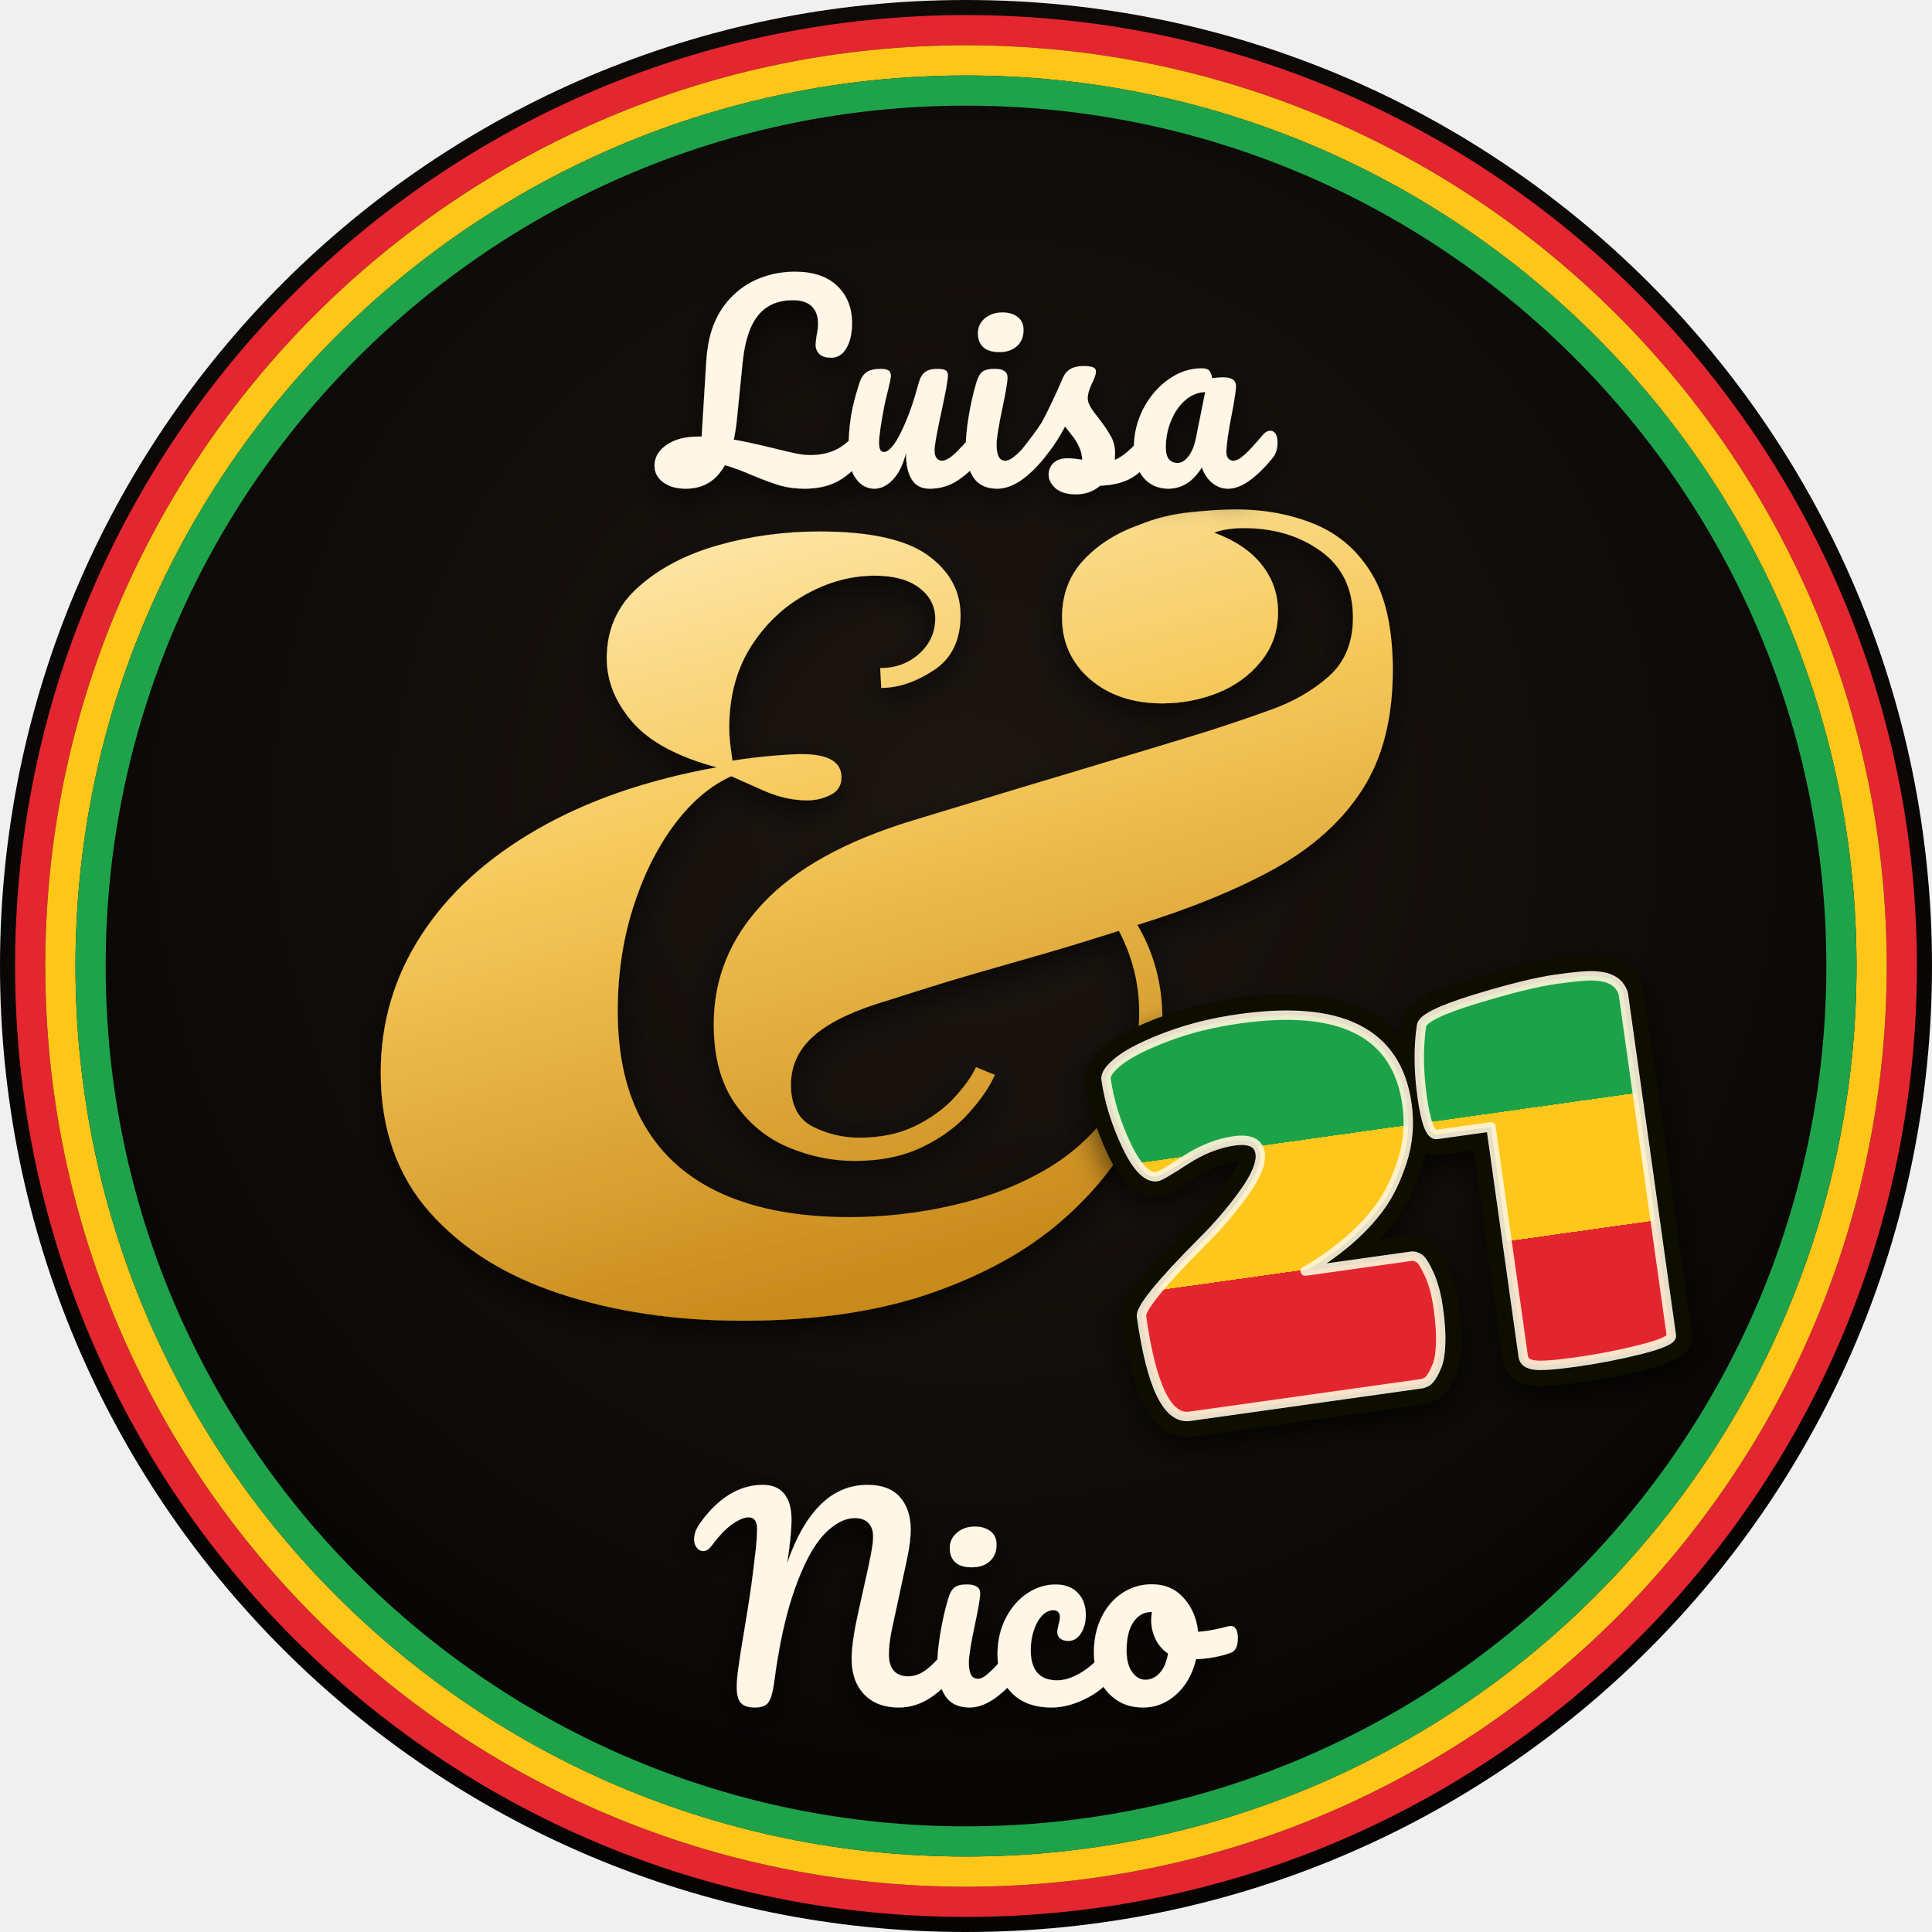
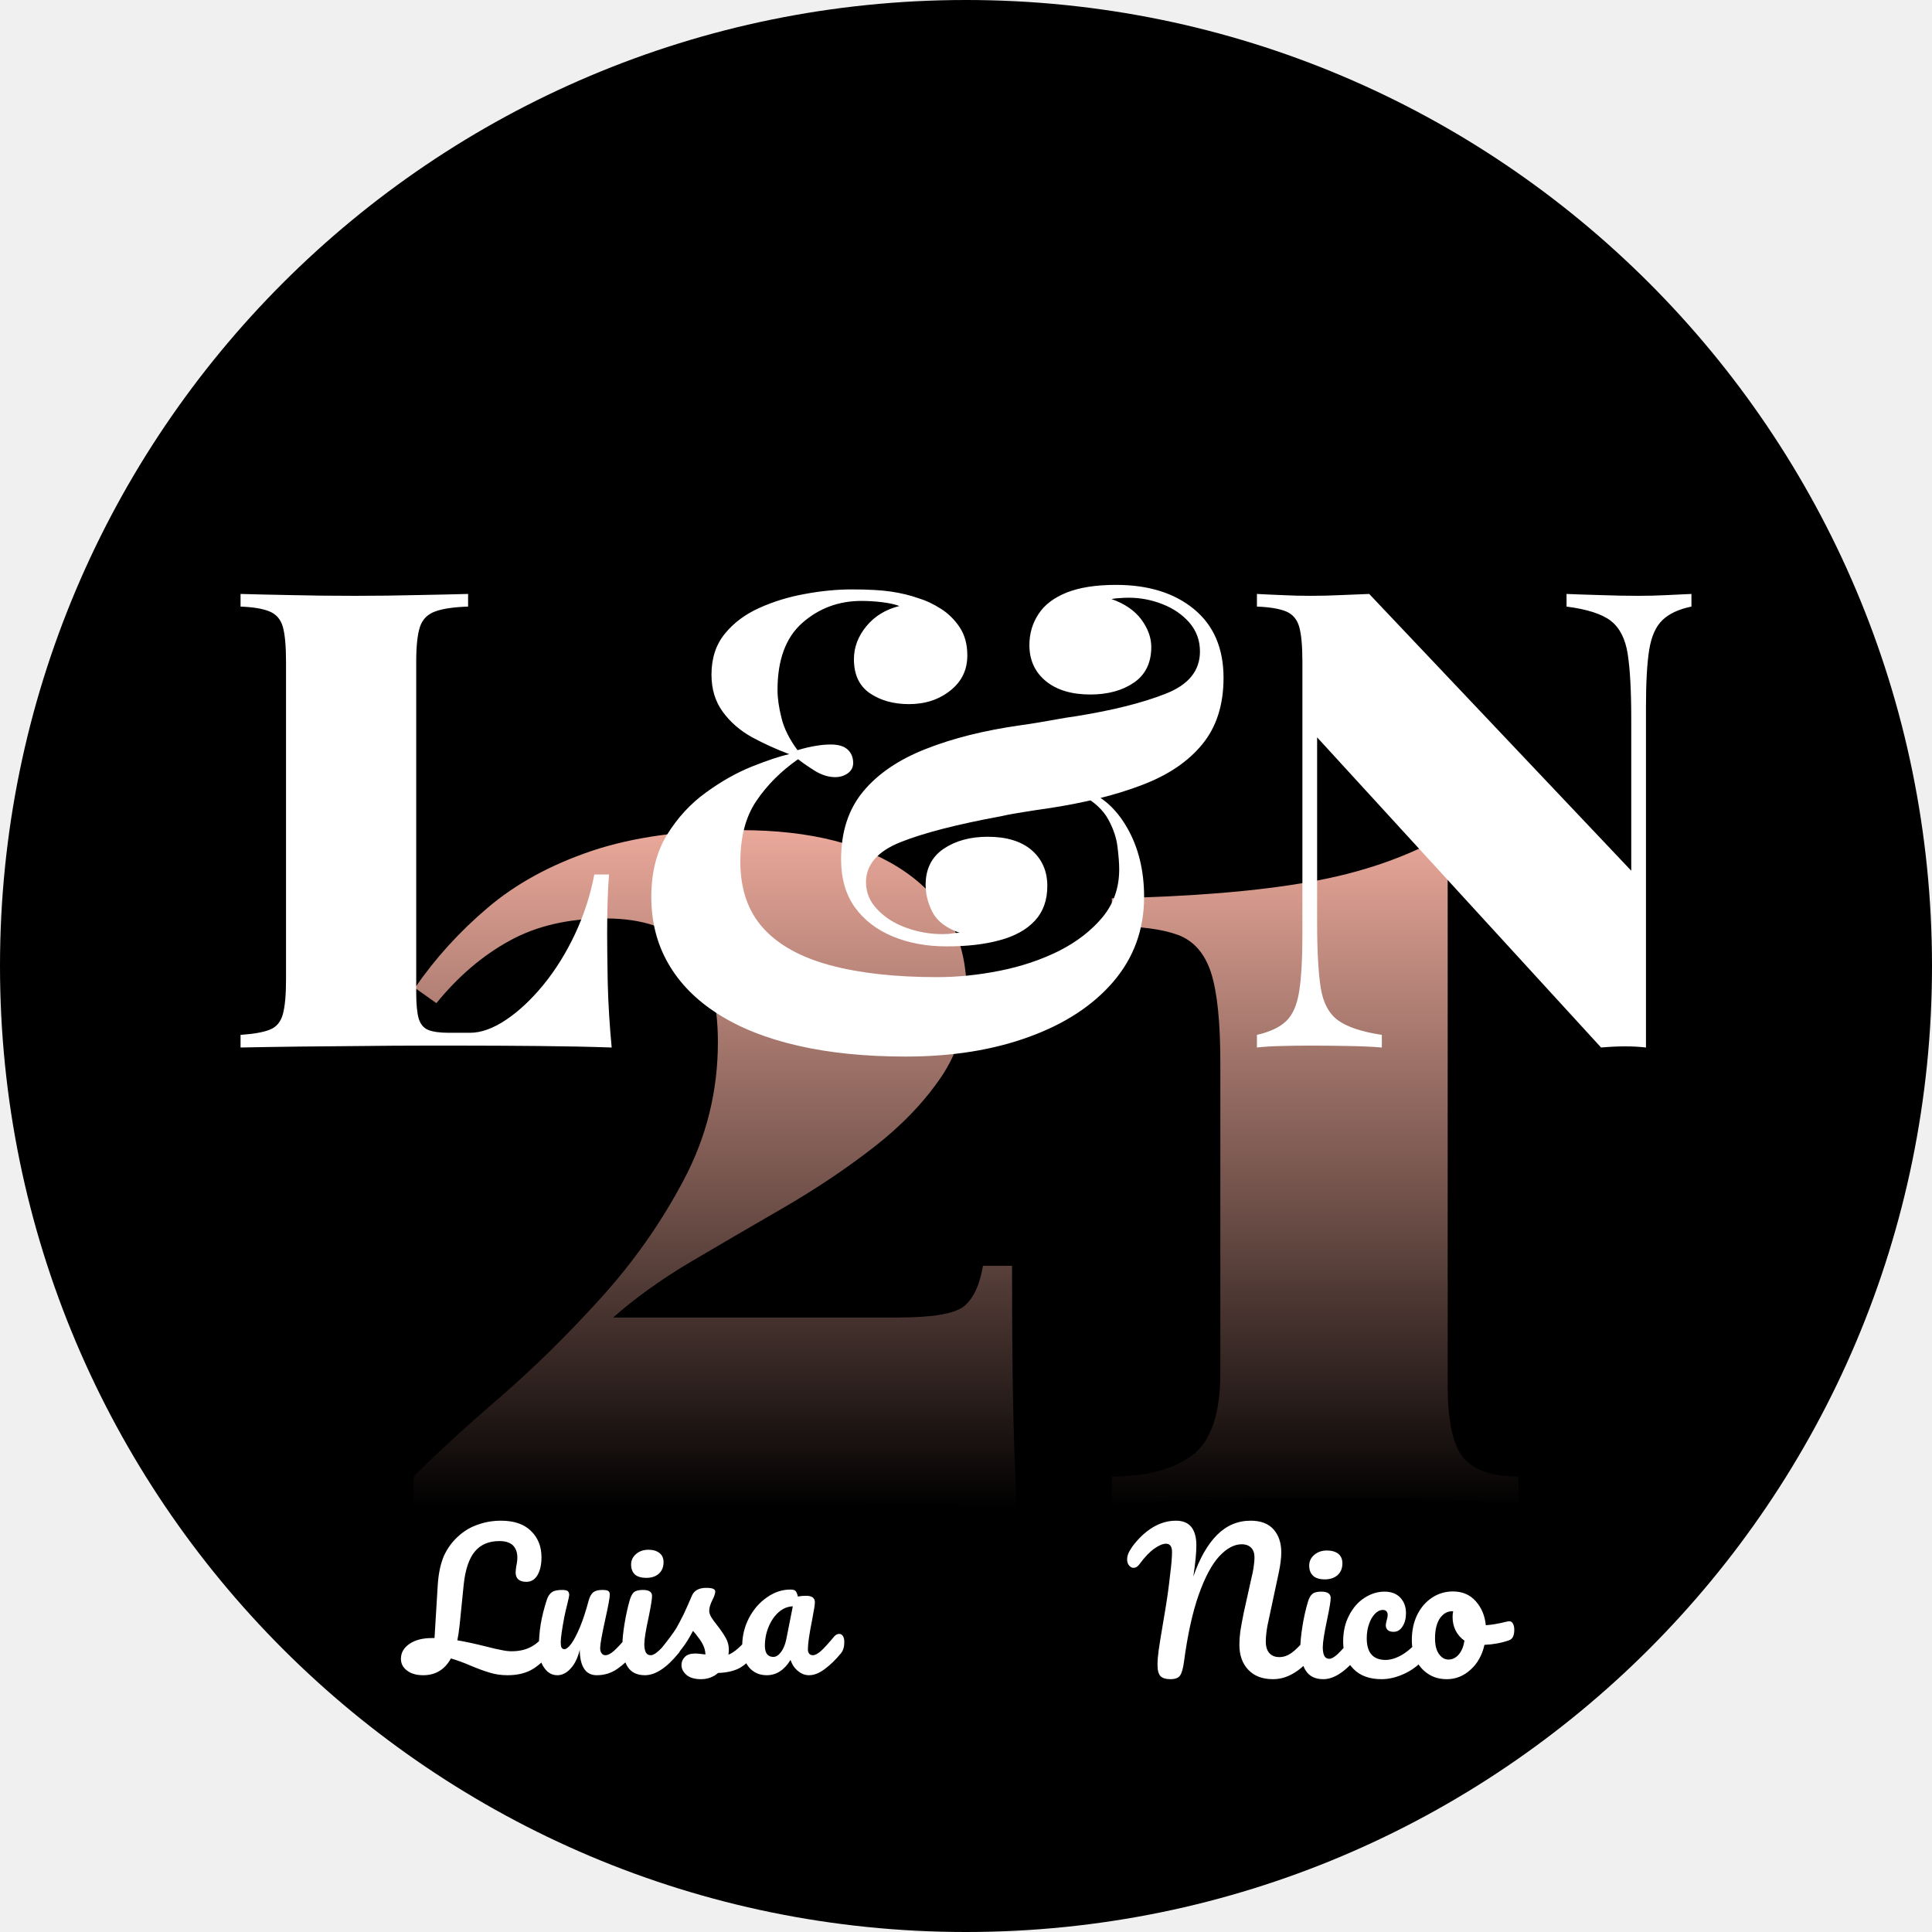
<svg xmlns="http://www.w3.org/2000/svg" viewBox="0 0 1024 1024" width="1024" height="1024">
  <defs>
-     <radialGradient id="bg" cx="50%" cy="42%" r="62%">
-       <stop offset="0" stop-color="#1d1712" />
-       <stop offset=".7" stop-color="#0c0907" />
-       <stop offset="1" stop-color="#030202" />
-     </radialGradient>
-     <linearGradient id="gold" x1="0" y1="0" x2="0.35" y2="1">
-       <stop offset="0" stop-color="#fff1c4" />
-       <stop offset=".45" stop-color="#f6c95b" />
-       <stop offset="1" stop-color="#c98a1c" />
+     <linearGradient id="fade" x1="0" y1="440" x2="0" y2="800" gradientUnits="userSpaceOnUse">
+       <stop offset="0" stop-color="#f6b1a2" stop-opacity=".95" />
+       <stop offset=".55" stop-color="#f6b1a2" stop-opacity=".45" />
+       <stop offset="1" stop-color="#f6b1a2" stop-opacity="0" />
    </linearGradient>
-     <linearGradient id="rasta" x1="0" y1="530.0" x2="0" y2="735.0" gradientUnits="userSpaceOnUse">
-       <stop offset="0" stop-color="#1fa34a" />
-       <stop offset=".333" stop-color="#1fa34a" />
-       <stop offset=".333" stop-color="#ffc61a" />
-       <stop offset=".666" stop-color="#ffc61a" />
-       <stop offset=".666" stop-color="#e3262f" />
-       <stop offset="1" stop-color="#e3262f" />
-     </linearGradient>
-     <filter id="sh" x="-20%" y="-20%" width="140%" height="140%">
-       <feDropShadow dx="0" dy="6" stdDeviation="8" flood-color="#000" flood-opacity=".65" />
-     </filter>
  </defs>
-   <circle cx="512" cy="512" r="512" fill="url(#bg)" />
-   <circle cx="512" cy="512" r="496" fill="none" stroke="#e3262f" stroke-width="16" />
-   <circle cx="512" cy="512" r="480" fill="none" stroke="#ffc61a" stroke-width="16" />
-   <circle cx="512" cy="512" r="464" fill="none" stroke="#1fa34a" stroke-width="16" />
-   <path d="M527.3 569.7Q523.2 579.1 513.5 589.9Q503.9 600.7 488.7 608Q473.5 615.3 453.1 615.3Q434.9 615.3 417.7 608Q400.5 600.7 389.4 584.6Q378.3 568.5 378.3 542.8Q378.3 506.6 404.3 478.9Q430.3 451.1 484 434.8Q503.3 428.9 522.6 423.1Q541.9 417.2 561.4 411.4Q581 405.5 600.3 399.7Q619.6 393.9 638.8 388Q655.2 382.8 673.3 376.3Q691.4 369.9 704.3 358.5Q717.1 347.1 717.1 327.3Q717.1 304.5 700.2 292.2Q683.2 279.9 659.3 279.9Q649.9 279.9 643.5 282.3Q660.5 288.7 668.9 299.5Q677.4 310.3 677.4 324.3Q677.4 339.5 668.3 350.6Q659.3 361.7 645.3 367.3Q631.2 372.8 616.1 372.8Q592.7 372.8 577.8 360Q562.9 347.1 562.9 327.3Q562.9 309.1 574.3 296.9Q585.7 284.6 603.8 278.2Q616.6 272.9 631 271.5Q645.3 270 654.6 270Q678 270 697 277.9Q716 285.8 727.1 304.2Q738.2 322.6 738.2 355.3Q738.2 393.3 722.1 418.4Q706 443.5 675.4 460.5Q644.7 477.4 600.9 490.8Q584.5 496.1 568.2 501.1Q551.8 506 535.1 510.7Q518.5 515.4 502.1 520.3Q485.8 525.3 469.4 530.6Q451.9 535.8 440.8 542.3Q429.7 548.7 424.4 556.9Q419.2 565 419.2 575Q419.2 591.3 430.9 597.2Q442.5 603 455.4 603Q472.3 603 484.9 596.9Q497.5 590.7 505.6 582Q513.8 573.2 517.3 565.6ZM466.5 354.1Q478.8 354.1 487.2 346.5Q495.7 338.9 495.7 327.8Q495.7 317.9 487.2 311.5Q478.8 305.1 463.6 305.1Q444.9 305.1 427.1 315Q409.2 324.9 397.8 343Q386.5 361.1 386.5 385.7Q386.5 389.8 387 394.2Q387.6 398.5 388.2 403.2Q398.7 401.5 409.2 400.6Q419.8 399.7 425 399.7Q446 399.7 446 412Q446 418.4 440.2 421.3Q434.4 424.2 427.9 424.2Q416.8 424.2 405.4 419.3Q394 414.3 387.6 411.4Q370.7 419 356.9 437.7Q343.2 456.4 335.3 481.8Q327.4 507.2 327.4 535.8Q327.4 572.1 341.5 596.3Q355.5 620.5 382.9 632.8Q410.4 645.1 450.1 645.1Q477.6 645.1 504.8 638.9Q531.9 632.8 554.1 620Q576.3 607.1 590.1 586.4Q603.8 565.6 603.8 536.4Q603.8 514.2 593.3 493.8Q582.8 473.3 554.1 461.6L560.6 455.2Q587.4 465.7 601.7 488.5Q616.1 511.3 616.1 540.5Q616.1 567.4 602.9 595.4Q589.8 623.5 562.6 647.1Q535.4 670.8 493.4 685.4Q451.3 700 393.5 700Q340.3 700 296.8 685.7Q253.2 671.4 227.5 642.2Q201.8 612.9 201.8 568.5Q201.8 528.8 223.2 495.8Q244.5 462.8 284.5 439.7Q324.5 416.6 380 406.7Q349.1 398.5 335.3 382.8Q321.6 367 321.6 348.9Q321.6 326.1 338.3 311.2Q354.9 296.3 380.6 289Q406.3 281.7 434.4 281.7Q474.1 281.7 491.6 294.2Q509.1 306.8 509.1 326.1Q509.1 346 494.8 355.3Q480.5 364.6 467.1 364.6Z" fill="url(#gold)" filter="url(#sh)" />
-   <g transform="rotate(-8 735 632.5)" filter="url(#sh)">
-     <path d="M615.7 606.8Q607.8 606.8 601.9 588Q596.1 569.2 596.1 551.9Q596.1 547.9 604.9 542.9Q613.7 538 631.6 534Q649.6 530 670.6 530Q752.2 530 752.2 587.1Q752.2 603.1 745.4 617Q738.6 630.9 730.3 639.3Q722.1 647.7 711 654.8Q698.2 662.8 686.5 667.3H743.4Q745.1 667.3 747.1 668.9Q749.1 670.5 751.3 678Q753.6 685.5 753.6 696.8Q753.6 708 752.2 715.5Q750.8 723.1 748.8 726.5Q744.5 734.1 741.1 734.7L739.7 735H615.2Q597.2 735 597.2 679Q597.2 672.7 634.2 644.6Q648.1 634.3 659.8 622.1Q671.5 609.9 671.5 602.2Q671.5 593.7 658.7 593.7Q645.9 593.7 631.8 600.2Q617.7 606.8 615.7 606.8ZM794.6 728.2V605.3H765.6Q760.7 605.3 760.7 584.6Q760.7 563.8 765.6 547.1Q767 541.7 795.7 537.1Q824.4 532.6 839.8 532.6Q855.1 532.6 860.2 533.7Q865.4 534.8 867.9 536.4Q870.5 538 871.9 540Q873.9 543.1 873.9 545.9V728.2Q873.9 731.3 856.5 733.2Q839.2 735 821.9 735Q804.5 735 799.5 733.4Q794.6 731.9 794.6 728.2Z" fill="none" stroke="#0b0806" stroke-width="22" stroke-linejoin="round" />
-     <path d="M615.7 606.8Q607.8 606.8 601.9 588Q596.1 569.2 596.1 551.9Q596.1 547.9 604.9 542.9Q613.7 538 631.6 534Q649.6 530 670.6 530Q752.2 530 752.2 587.1Q752.2 603.1 745.4 617Q738.6 630.9 730.3 639.3Q722.1 647.7 711 654.8Q698.2 662.8 686.5 667.3H743.4Q745.1 667.3 747.1 668.9Q749.1 670.5 751.3 678Q753.6 685.5 753.6 696.8Q753.6 708 752.2 715.5Q750.8 723.1 748.8 726.5Q744.5 734.1 741.1 734.7L739.7 735H615.2Q597.2 735 597.2 679Q597.2 672.7 634.2 644.6Q648.1 634.3 659.8 622.1Q671.5 609.9 671.5 602.2Q671.5 593.7 658.7 593.7Q645.9 593.7 631.8 600.2Q617.7 606.8 615.7 606.8ZM794.6 728.2V605.3H765.6Q760.7 605.3 760.7 584.6Q760.7 563.8 765.6 547.1Q767 541.7 795.7 537.1Q824.4 532.6 839.8 532.6Q855.1 532.6 860.2 533.7Q865.4 534.8 867.9 536.4Q870.5 538 871.9 540Q873.9 543.1 873.9 545.9V728.2Q873.9 731.3 856.5 733.2Q839.2 735 821.9 735Q804.5 735 799.5 733.4Q794.6 731.9 794.6 728.2Z" fill="url(#rasta)" />
-     <path d="M615.7 606.8Q607.8 606.8 601.9 588Q596.1 569.2 596.1 551.9Q596.1 547.9 604.9 542.9Q613.7 538 631.6 534Q649.6 530 670.6 530Q752.2 530 752.2 587.1Q752.2 603.1 745.4 617Q738.6 630.9 730.3 639.3Q722.1 647.7 711 654.8Q698.2 662.8 686.5 667.3H743.4Q745.1 667.3 747.1 668.9Q749.1 670.5 751.3 678Q753.6 685.5 753.6 696.8Q753.6 708 752.2 715.5Q750.8 723.1 748.8 726.5Q744.5 734.1 741.1 734.7L739.7 735H615.2Q597.2 735 597.2 679Q597.2 672.7 634.2 644.6Q648.1 634.3 659.8 622.1Q671.5 609.9 671.5 602.2Q671.5 593.7 658.7 593.7Q645.9 593.7 631.8 600.2Q617.7 606.8 615.7 606.8ZM794.6 728.2V605.3H765.6Q760.7 605.3 760.7 584.6Q760.7 563.8 765.6 547.1Q767 541.7 795.7 537.1Q824.4 532.6 839.8 532.6Q855.1 532.6 860.2 533.7Q865.4 534.8 867.9 536.4Q870.5 538 871.9 540Q873.9 543.1 873.9 545.9V728.2Q873.9 731.3 856.5 733.2Q839.2 735 821.9 735Q804.5 735 799.5 733.4Q794.6 731.9 794.6 728.2Z" fill="none" stroke="#fff6dc" stroke-opacity=".9" stroke-width="5" stroke-linejoin="round" />
-   </g>
-   <path d="M460.6 234.4Q460.6 239.6 458.1 242.7Q450.5 251.8 443.4 255.4Q436.3 259 426.4 259Q419.4 259 413.4 257.3Q407.5 255.5 399 252Q391.3 248.6 384.2 246.5Q377.3 259 363.5 259Q356 259 351.5 255.6Q346.9 252.2 346.9 246.8Q346.9 240.2 353.3 235.8Q359.6 231.4 370.1 231.4H371.9L374.3 192.1Q375.1 178.7 379.2 169.9Q383.2 161.1 390.4 154.9Q396.6 149.5 404.5 146.8Q412.5 144 421.4 144Q435.9 144 443.8 151.6Q451.6 159.1 451.6 171.2Q451.6 179.5 448.6 184.5Q445.7 189.6 440.4 189.6Q436.6 189.6 434.5 187.8Q432.3 185.9 432.3 182.6Q432.3 181.4 432.8 178.1Q433.6 174.3 433.6 171.4Q433.6 165.7 430.3 162.4Q427 159.1 420.3 159.1Q408.4 159.1 402 166.9Q395.5 174.6 393.7 191.2L390.6 221.8Q390 228.3 388.9 233Q397.5 234.5 410.5 237.7Q418 239.6 422.1 240.4Q426.1 241.2 429.2 241.2Q437 241.2 442.6 238.6Q448.2 236 453.2 230.2Q454.8 228.3 456.8 228.3Q458.6 228.3 459.6 229.9Q460.6 231.5 460.6 234.4ZM449.7 239.5Q449.7 229.4 451 220.9Q452.4 212.5 455.5 203.1Q456.8 199 459.3 197.3Q461.7 195.5 467 195.5Q469.9 195.5 471.1 196.5Q472.2 197.4 472.2 199.3Q472.2 200.4 470.7 206.6Q469.4 211.6 468.6 215.6Q465.9 229.8 465.9 234.5Q465.9 237.3 466.6 238.5Q467.2 239.6 468.7 239.6Q470.7 239.6 473.8 235.6Q476.8 231.5 480.2 223.3Q483.7 215.1 486.9 203.1Q488 199 490.2 197.3Q492.4 195.5 496.9 195.5Q500 195.5 501.2 196.3Q502.4 197 502.4 199Q502.4 202.4 499.1 217.5Q495.3 234.8 495.3 238.8Q495.3 241.4 496.4 242.8Q497.4 244.2 499.2 244.2Q501.9 244.2 505.6 240.9Q509.3 237.6 515.5 230.2Q517.1 228.3 519.1 228.3Q520.9 228.3 521.9 229.9Q522.9 231.5 522.9 234.4Q522.9 239.7 520.4 242.7Q514.6 249.9 507.9 254.4Q501.2 259 492.7 259Q486.2 259 483.2 254Q480.2 249.1 480.2 240Q477.9 249.2 473.3 254.1Q468.7 259 463.5 259Q457.4 259 453.5 253.4Q449.7 247.8 449.7 239.5ZM518.3 176.6Q518.3 171.9 522 168.7Q525.8 165.6 531.3 165.6Q536.3 165.6 539.4 168Q542.5 170.4 542.5 174.9Q542.5 180.3 539 183.4Q535.5 186.6 529.7 186.6Q524 186.6 521.2 184Q518.3 181.4 518.3 176.6ZM511.9 236.4Q511.9 230.3 513.4 220.8Q515 211.3 517.4 203.1Q518.6 198.8 520.6 197.1Q522.7 195.5 527.1 195.5Q534 195.5 534 200.1Q534 203.5 531.4 215.7Q528.2 230.6 528.2 235.8Q528.2 239.9 529.3 242Q530.3 244.2 532.9 244.2Q535.3 244.2 539 240.8Q542.6 237.5 548.7 230.2Q550.3 228.3 552.3 228.3Q554.1 228.3 555.1 229.9Q556.1 231.5 556.1 234.4Q556.1 239.7 553.5 242.7Q540.2 259 528.6 259Q519.8 259 515.8 252.8Q511.9 246.6 511.9 236.4ZM555.8 251.5Q555.8 248 558.4 245.4Q561 242.9 565.9 242.9Q567.7 242.9 570.1 243.2Q572.4 243.5 573.6 243.7Q573.5 240.2 572.1 237.1Q570.7 233.9 568.5 231.1Q566.3 228.2 564.5 226Q560.3 233.9 556.2 239.2Q552.1 244.5 547.2 249.2Q544.8 251.6 542.1 251.6Q539.9 251.6 538.6 250.1Q537.2 248.5 537.2 246.2Q537.2 243.5 539.1 241.2L540.9 239.1Q548.3 229.9 552.1 224Q554.3 220.1 557.4 213.5Q560.5 207 563.5 200Q566.1 194 574.2 194Q577.9 194 579.4 194.7Q580.9 195.4 580.9 196.9Q580.9 197.7 580.4 199.4Q579.8 201.2 578.9 202.9Q576.5 207.8 576.5 211.2Q576.5 213.2 577.9 215.6Q579.3 218 582.3 221.7Q586.6 227.3 588.8 231.3Q591 235.3 591 240Q591 241.4 590.8 243.8Q597.4 241.2 606.3 230.2Q607.9 228.3 609.9 228.3Q611.7 228.3 612.7 229.9Q613.7 231.5 613.7 234.4Q613.7 239.5 611.1 242.7Q604.4 251.1 598.2 254.1Q592.1 257.1 583.1 257.4Q577.7 262 570.3 262Q563.2 262 559.5 258.8Q555.8 255.5 555.8 251.5ZM601 237.1Q601 226.3 606 216.6Q611 207 619.3 201.1Q627.6 195.2 636.9 195.2Q639.8 195.2 640.9 196.4Q641.9 197.5 642.5 200.5Q645.4 200 648.5 200Q655.1 200 655.1 204.7Q655.1 207.5 653.1 218.2Q650 233.7 650 239.7Q650 241.8 651 243Q652 244.2 653.6 244.2Q656.2 244.2 659.8 240.9Q663.4 237.6 669.6 230.2Q671.3 228.3 673.3 228.3Q675 228.3 676.1 229.9Q677.1 231.5 677.1 234.4Q677.1 239.7 674.5 242.7Q669 249.6 662.8 254.3Q656.6 259 650.8 259Q646.3 259 642.6 256Q638.9 253 637 247.7Q630 259 619.3 259Q611 259 606 253Q601 246.9 601 237.1ZM633.8 232.6 638.8 207.8Q633.1 207.9 628.3 212Q623.5 216.1 620.7 222.9Q617.9 229.6 617.9 237.2Q617.9 241.4 619.5 243.4Q621.2 245.4 624.2 245.4Q627.2 245.4 629.9 241.9Q632.6 238.4 633.8 232.6Z" fill="#fff6e6" filter="url(#sh)" />
-   <path d="M390.5 894.1Q390.5 889.8 391.4 883.7Q392.2 877.6 394.3 865.3Q394.6 863.6 396.5 851.8Q398.4 840 399.9 827Q401.3 815.9 401.3 810.4Q401.3 804.2 396.8 804.2Q393.3 804.2 388.1 807.8Q382.9 811.5 377 819.5Q375 822.1 372.7 822.1Q370.8 822.1 369.3 820.3Q367.9 818.4 367.9 816.1Q367.9 813.7 368.7 811.6Q369.5 809.4 371.7 806.4Q378.5 797.1 386.8 792Q395.1 787 404.2 787Q411.8 787 415.6 791.7Q419.5 796.4 419.5 805.4Q419.5 813.4 417.2 828.6Q424.2 808.2 434.8 797.6Q445.5 787 459.8 787Q471.2 787 476.9 793.4Q482.7 799.9 482.7 810.7Q482.7 816.7 480.9 825.5L472.4 865Q471.1 871.9 471.1 876.9Q471.1 882.7 473.8 885.6Q476.4 888.5 481.3 888.5Q485.9 888.5 490.2 885.5Q494.6 882.5 500.5 875.4Q502.2 873.5 504.3 873.5Q506.1 873.5 507.1 875.1Q508.1 876.8 508.1 879.7Q508.1 885.1 505.5 888.3Q498.3 897 491.2 901Q484.2 905 476.4 905Q464.7 905 458 898Q451.4 891 451.4 879.3Q451.4 874.7 452.2 869.3Q452.9 863.9 454.7 855.6L460.3 830.3Q460.5 829.1 461.2 825.9Q461.9 822.7 462.3 819.9Q462.8 817 462.8 814.3Q462.8 809.8 460.3 807.2Q457.8 804.6 453.2 804.6Q444.9 804.6 436.6 813.4Q428.3 822.3 421.3 842Q414.2 861.7 410.2 892.4Q409.2 899.5 407.3 902.2Q405.5 905 400.1 905Q395 905 392.8 902.7Q390.5 900.4 390.5 894.1ZM503.4 820.5Q503.4 815.6 507.2 812.4Q511 809.1 516.7 809.1Q521.8 809.1 525 811.6Q528.2 814.1 528.2 818.7Q528.2 824.2 524.6 827.5Q521 830.7 515 830.7Q509.2 830.7 506.3 828Q503.4 825.3 503.4 820.5ZM496.8 881.8Q496.8 875.5 498.4 865.8Q500 856 502.5 847.6Q503.7 843.2 505.8 841.5Q507.8 839.8 512.4 839.8Q519.5 839.8 519.5 844.5Q519.5 848 516.8 860.6Q513.5 875.8 513.5 881.2Q513.5 885.4 514.6 887.6Q515.7 889.8 518.4 889.8Q520.9 889.8 524.6 886.3Q528.3 882.9 534.5 875.4Q536.2 873.5 538.3 873.5Q540.1 873.5 541.1 875.1Q542.2 876.8 542.2 879.7Q542.2 885.2 539.5 888.3Q525.8 905 513.9 905Q504.9 905 500.9 898.6Q496.8 892.3 496.8 881.8ZM528.7 877.1Q528.7 865.9 533.2 857.4Q537.6 849 544.6 844.4Q551.7 839.8 559.4 839.8Q567.1 839.8 571.3 844.3Q575.5 848.8 575.5 855.9Q575.5 861.7 572.9 865.7Q570.4 869.7 566.2 869.7Q563.6 869.7 562 868.5Q560.4 867.2 560.4 865Q560.4 864.1 560.7 862.8Q561 861.6 561.1 861Q561.8 858.9 561.8 857.1Q561.8 855.3 560.9 854.4Q560 853.4 558.3 853.4Q555.2 853.4 552.4 856.2Q549.6 859.1 548 863.9Q546.3 868.8 546.3 874.6Q546.3 890.6 560.3 890.6Q566 890.6 572.5 886.8Q579.1 883 585.5 875.4Q587.1 873.5 589.2 873.5Q591 873.5 592 875.1Q593.1 876.8 593.1 879.7Q593.1 884.9 590.4 888.3Q583.9 896.3 574.9 900.6Q565.8 905 557.4 905Q543.8 905 536.3 897.3Q528.7 889.6 528.7 877.1ZM656.1 868.2Q656.1 874.8 652.1 876.1Q643.8 879 633.9 879.4Q631.2 891 623.5 898Q615.8 905 605.9 905Q597.6 905 591.8 901Q585.9 897 582.8 890.3Q579.8 883.7 579.8 875.9Q579.8 865.4 583.8 857.2Q587.8 849 594.9 844.3Q601.9 839.7 610.5 839.7Q621 839.7 627.4 847Q633.9 854.2 635 864.9Q641.5 864.5 650.5 862.1Q651.6 861.8 652.4 861.8Q654.2 861.8 655.2 863.6Q656.1 865.4 656.1 868.2ZM619.1 876.4Q614.8 873.5 612.5 868.8Q610.2 864.1 610.2 858.8Q610.2 856.6 610.6 854.4H609.9Q604.4 854.4 600.7 859.7Q597.1 865 597.1 874.7Q597.1 882.3 600.1 886.3Q603 890.3 607 890.3Q611.5 890.3 614.7 886.7Q618 883.1 619.1 876.4Z" fill="#fff6e6" filter="url(#sh)" />
+   <circle cx="512" cy="512" r="512" fill="#000" />
+   <path d="M392.6 440Q448.1 440 480.2 462.4Q512.3 484.8 512.3 525.7Q512.3 551.1 498.6 571.2Q484.9 591.2 462.8 608.3Q440.7 625.4 415.3 640.1Q389.9 654.8 366.1 668.8Q342.4 682.9 325 698.3H476.2Q503.6 698.3 511 692.3Q518.4 686.2 521 670.9H536.4Q536.4 721.7 537.1 750.1Q537.8 778.6 539.1 800Q533.1 798.7 517 798Q501 797.3 480.2 797Q459.5 796.7 439.4 796.7H219.2V782.6Q237.3 764.5 264.4 741.1Q291.5 717.7 317.9 688.6Q344.4 659.5 362.4 625.4Q380.5 591.2 380.5 552.4Q380.5 518.3 365.8 502.6Q351.1 486.8 321 486.8Q291.5 486.8 270.1 498.6Q248.7 510.3 231.3 531.7L219.9 523.6Q236 500.2 258.4 481.2Q280.8 462.1 313.6 451Q346.4 440 392.6 440ZM767.3 442V734.4Q767.3 762.6 775.6 772.6Q784 782.6 804.8 782.6V796.7Q791.4 796 765.6 795Q739.8 794 712.4 794Q675.8 794 641.9 795Q608 796 589.3 796.7V782.6Q616.4 782.6 631.6 771.6Q646.8 760.5 646.8 727.7V563.1Q646.8 531 641.9 515.6Q636.9 500.2 624.3 495.5Q611.6 490.9 589.3 490.9V476.1Q652.9 474.8 694.3 467.4Q735.8 460.1 767.3 442Z" fill="url(#fade)" />
+   <path d="M248.1 314.8V321.5Q236.5 321.9 230.6 324.1Q224.6 326.3 222.6 332.2Q220.6 338.2 220.6 350.8V526Q220.6 535.2 221.9 539.8Q223.3 544.4 227 545.9Q230.8 547.4 237.9 547.4H249.1Q257.9 547.4 268.1 540.6Q278.3 533.8 288 522Q297.7 510.1 304.8 495Q311.9 479.8 315 463.5H322.8Q321.8 475.8 321.8 494.8Q321.8 503.6 322.1 520.4Q322.5 537.2 324.2 555.2Q306.8 554.6 285.1 554.4Q263.4 554.2 246.4 554.2Q237.2 554.2 223.1 554.2Q209 554.2 192.5 554.4Q176.1 554.6 159.2 554.7Q142.4 554.9 127.5 555.2V548.5Q138 547.8 143.1 545.7Q148.2 543.7 149.9 537.6Q151.6 531.5 151.6 519.2V350.8Q151.6 338.2 149.9 332.2Q148.2 326.3 142.9 324.1Q137.7 321.9 127.5 321.5V314.8Q137.3 315.1 153.5 315.4Q169.6 315.8 188 315.8Q204.9 315.8 221.2 315.4Q237.5 315.1 248.1 314.8ZM451.5 312.4Q464.8 312.4 472.6 313.6Q480.4 314.8 486.9 317.1Q492.6 318.8 498.6 322.6Q504.5 326.3 508.6 332.4Q512.7 338.5 512.7 347.4Q512.7 358.9 503.7 366Q494.7 373.2 481.8 373.2Q469.5 373.2 461 367.4Q452.6 361.6 452.6 349.4Q452.6 339.9 459.2 331.9Q465.8 323.9 476.7 321.2Q473.3 319.9 467.7 319.2Q462.1 318.5 456.6 318.5Q438.6 318.5 425.4 330Q412.1 341.6 412.1 365.7Q412.1 372.2 414.2 380.5Q416.2 388.8 422.7 397.6Q428.4 395.9 432.5 395.3Q436.6 394.6 440.3 394.6Q446.4 394.6 449.3 397.3Q452.2 400 452.2 404.4Q452.2 407.8 449.3 409.9Q446.4 411.9 442.7 411.9Q437.3 411.9 431.8 408.5Q426.4 405.1 423 402.4Q409.4 411.9 400.9 424.5Q392.4 437 392.4 456.7Q392.4 478.5 404.5 491.9Q416.6 505.3 440 511.6Q463.4 517.9 496.7 517.9Q513 517.9 530 514.5Q547 511.1 561.3 504Q575.5 496.8 584.4 486.1Q593.2 475.4 593.2 460.8Q593.2 456.1 592.3 448.9Q591.5 441.8 587.4 434.3Q583.3 426.8 573.5 421.4L574.5 418.7Q588.4 423.1 597.4 438.7Q606.4 454.4 606.4 475.4Q606.4 501.2 590.1 520.3Q573.8 539.3 545.3 549.6Q516.8 560 480.1 560Q447.8 560 422.8 554.2Q397.9 548.5 380.5 537.4Q363.2 526.4 354.2 510.7Q345.2 495.1 345.2 475.4Q345.2 456.1 353.5 442.5Q361.9 428.9 374.1 420.1Q386.3 411.2 398.5 406.3Q410.8 401.4 418.3 399.7Q408.1 395.9 398.5 390.7Q389 385.4 383.1 377.3Q377.1 369.1 377.1 357.6Q377.1 344.6 384.1 336Q391.1 327.3 402.5 322.2Q413.8 317.1 426.7 314.8Q439.6 312.4 451.5 312.4ZM591.5 310Q617.3 310 632.9 322.9Q648.5 335.8 648.5 359.3Q648.5 380.7 637.3 394.4Q626.1 408.2 605.2 416.1Q584.4 424.1 555.1 428.5Q552.1 428.9 548.9 429.4Q545.6 429.9 542.6 430.4Q539.5 430.9 536.6 431.4Q533.7 431.9 530.7 432.6Q495.4 439.1 477.2 446.4Q459 453.7 459 467.6Q459 475.8 465 482Q470.9 488.3 480.2 491.7Q489.6 495.1 499.4 495.1Q501.1 495.1 502.7 495Q504.2 494.8 505.7 494.6Q507.2 494.4 508.6 494.4Q498.1 490.7 494.3 483.6Q490.6 476.4 490.6 469Q490.6 456.4 500.1 449.9Q509.6 443.5 523.5 443.5Q538.5 443.5 546.8 450.6Q555.1 457.8 555.1 469.6Q555.1 480.9 548.5 488Q541.9 495.1 530 498.3Q518.1 501.6 501.8 501.6Q485.8 501.6 473.1 496.3Q460.4 491 453.1 480.9Q445.8 470.7 445.8 455.4Q445.8 433.6 457.5 419.5Q469.2 405.4 490.6 397Q512 388.5 540.9 384.4Q546 383.7 550.7 382.9Q555.5 382 560.4 381.2Q565.3 380.3 570.4 379.6Q599.6 374.9 617.8 367.7Q636 360.6 636 345.3Q636 336.5 630.4 330Q624.8 323.6 616.1 320.2Q607.4 316.8 598.3 316.8Q595.9 316.8 593.5 317Q591.1 317.1 589.1 317.5Q599.6 321.2 604.9 328.3Q610.2 335.5 610.2 342.9Q610.2 355.5 601 361.8Q591.8 368.1 577.9 368.1Q563 368.1 554.3 361Q545.6 353.8 545.6 341.9Q545.6 332.8 550.4 325.5Q555.1 318.2 565.3 314.1Q575.5 310 591.5 310ZM896.5 314.8V321.5Q886.3 323.6 881.1 328.7Q875.8 333.8 874.1 344.5Q872.4 355.2 872.4 374.5V555.2Q867.3 554.6 861.4 554.6Q855.4 554.6 848.6 555.2L698.1 390.8V488.7Q698.1 511.4 700 523.5Q701.9 535.5 709.2 540.8Q716.5 546.1 732.4 548.5V555.2Q725.7 554.6 714.8 554.4Q703.9 554.2 694.4 554.2Q686.9 554.2 679.1 554.4Q671.3 554.6 666.2 555.2V548.5Q676.7 546.1 681.8 541.1Q686.9 536.2 688.6 525.4Q690.3 514.5 690.3 495.5V350.8Q690.3 338.2 688.6 332.2Q686.9 326.3 681.7 324.1Q676.4 321.9 666.2 321.5V314.8Q671.3 315.1 679.1 315.4Q686.9 315.8 694.4 315.8Q702.9 315.8 711 315.4Q719.2 315.1 725.7 314.8L864.6 461.5V381.3Q864.6 358.6 862.7 346.5Q860.8 334.5 853.7 329Q846.6 323.6 830.3 321.5V314.8Q837.1 315.1 847.9 315.4Q858.8 315.8 868.3 315.8Q876.1 315.8 883.8 315.4Q891.4 315.1 896.5 314.8Z" fill="#fff" />
+   <path d="M293.4 870.3Q293.4 874.1 291.6 876.3Q286.2 882.7 281.2 885.3Q276.1 887.9 269 887.9Q264 887.9 259.8 886.6Q255.6 885.4 249.6 882.9Q244.1 880.5 239 879Q234.1 887.9 224.3 887.9Q218.9 887.9 215.7 885.4Q212.5 883 212.5 879.2Q212.5 874.4 217 871.3Q221.5 868.2 229 868.2H230.3L232 840.3Q232.6 830.7 235.4 824.4Q238.3 818.2 243.4 813.8Q247.8 809.9 253.5 808Q259.2 806 265.5 806Q275.9 806 281.4 811.4Q287 816.8 287 825.4Q287 831.2 284.9 834.8Q282.8 838.4 279 838.4Q276.3 838.4 274.8 837.2Q273.3 835.9 273.3 833.5Q273.3 832.6 273.6 830.3Q274.2 827.6 274.2 825.5Q274.2 821.5 271.9 819.1Q269.5 816.8 264.7 816.8Q256.3 816.8 251.7 822.3Q247.1 827.8 245.8 839.6L243.6 861.4Q243.1 866 242.4 869.4Q248.5 870.4 257.7 872.7Q263.1 874.1 266 874.6Q268.8 875.2 271.1 875.2Q276.6 875.2 280.6 873.3Q284.6 871.5 288.1 867.3Q289.3 866 290.7 866Q292 866 292.7 867.2Q293.4 868.3 293.4 870.3ZM285.6 874Q285.6 866.8 286.6 860.8Q287.6 854.8 289.8 848Q290.7 845.2 292.5 843.9Q294.2 842.7 297.9 842.7Q300 842.7 300.9 843.3Q301.7 844 301.7 845.4Q301.7 846.1 300.6 850.5Q299.7 854.1 299.1 857Q297.2 867.1 297.2 870.4Q297.2 872.4 297.6 873.2Q298.1 874.1 299.2 874.1Q300.6 874.1 302.8 871.2Q304.9 868.3 307.4 862.4Q309.8 856.6 312.1 848Q312.9 845.2 314.5 843.9Q316.1 842.7 319.2 842.7Q321.5 842.7 322.3 843.2Q323.2 843.7 323.2 845.2Q323.2 847.6 320.8 858.3Q318.1 870.6 318.1 873.5Q318.1 875.3 318.9 876.3Q319.6 877.3 320.9 877.3Q322.8 877.3 325.4 875Q328.1 872.6 332.5 867.3Q333.6 866 335.1 866Q336.3 866 337.1 867.2Q337.8 868.3 337.8 870.3Q337.8 874.2 336 876.3Q331.8 881.4 327.1 884.6Q322.3 887.9 316.3 887.9Q311.7 887.9 309.5 884.3Q307.3 880.8 307.3 874.4Q305.7 880.9 302.4 884.4Q299.2 887.9 295.4 887.9Q291.1 887.9 288.4 883.9Q285.6 879.9 285.6 874ZM334.5 829.2Q334.5 825.9 337.2 823.6Q339.8 821.4 343.7 821.4Q347.3 821.4 349.5 823.1Q351.7 824.8 351.7 828Q351.7 831.8 349.2 834.1Q346.7 836.3 342.6 836.3Q338.5 836.3 336.5 834.5Q334.5 832.6 334.5 829.2ZM329.9 871.8Q329.9 867.4 331 860.7Q332.1 853.9 333.8 848Q334.7 845 336.1 843.8Q337.6 842.7 340.8 842.7Q345.6 842.7 345.6 845.9Q345.6 848.3 343.8 857.1Q341.5 867.6 341.5 871.4Q341.5 874.3 342.3 875.8Q343.1 877.3 344.9 877.3Q346.6 877.3 349.2 874.9Q351.8 872.5 356.1 867.3Q357.3 866 358.7 866Q360 866 360.7 867.2Q361.4 868.3 361.4 870.3Q361.4 874.2 359.6 876.3Q350.1 887.9 341.8 887.9Q335.6 887.9 332.7 883.5Q329.9 879.1 329.9 871.8ZM361.2 882.5Q361.2 880 363 878.2Q364.8 876.4 368.4 876.4Q369.6 876.4 371.3 876.6Q373 876.8 373.9 876.9Q373.8 874.4 372.8 872.2Q371.8 870 370.2 868Q368.7 865.9 367.3 864.4Q364.4 870 361.4 873.8Q358.5 877.5 355.1 880.9Q353.3 882.6 351.4 882.6Q349.9 882.6 348.9 881.5Q348 880.4 348 878.8Q348 876.8 349.3 875.2L350.5 873.7Q355.8 867.2 358.5 862.9Q360.1 860.1 362.4 855.5Q364.6 850.8 366.7 845.8Q368.5 841.6 374.3 841.6Q376.9 841.6 378 842.1Q379.1 842.6 379.1 843.6Q379.1 844.2 378.7 845.5Q378.3 846.7 377.6 848Q375.9 851.4 375.9 853.8Q375.9 855.2 376.9 857Q377.9 858.7 380 861.3Q383.1 865.3 384.7 868.2Q386.3 871 386.3 874.4Q386.3 875.3 386.1 877Q390.8 875.2 397.1 867.3Q398.3 866 399.7 866Q400.9 866 401.7 867.2Q402.4 868.3 402.4 870.3Q402.4 874 400.6 876.3Q395.8 882.2 391.4 884.4Q387 886.5 380.6 886.7Q376.8 890 371.5 890Q366.5 890 363.8 887.7Q361.2 885.4 361.2 882.5ZM393.4 872.2Q393.4 864.6 396.9 857.7Q400.5 850.8 406.4 846.7Q412.3 842.5 418.9 842.5Q421 842.5 421.7 843.3Q422.4 844.1 422.9 846.2Q424.9 845.8 427.2 845.8Q431.9 845.8 431.9 849.2Q431.9 851.2 430.4 858.8Q428.2 869.8 428.2 874.2Q428.2 875.6 428.9 876.5Q429.6 877.3 430.8 877.3Q432.6 877.3 435.2 875Q437.8 872.6 442.2 867.3Q443.4 866 444.8 866Q446.1 866 446.8 867.2Q447.5 868.3 447.5 870.3Q447.5 874.2 445.7 876.3Q441.7 881.2 437.3 884.5Q432.9 887.9 428.8 887.9Q425.6 887.9 423 885.7Q420.3 883.6 419 879.8Q414 887.9 406.4 887.9Q400.5 887.9 396.9 883.6Q393.4 879.2 393.4 872.2ZM416.7 869.1 420.2 851.4Q416.2 851.5 412.8 854.4Q409.4 857.4 407.4 862.2Q405.4 867 405.4 872.3Q405.4 875.3 406.6 876.8Q407.8 878.2 409.9 878.2Q412 878.2 413.9 875.7Q415.8 873.2 416.7 869.1Z" fill="#fff" />
+   <path d="M613.5 882.2Q613.5 879.2 614.1 874.8Q614.7 870.5 616.2 861.7Q616.4 860.6 617.8 852.1Q619.2 843.7 620.2 834.5Q621.2 826.6 621.2 822.6Q621.2 818.2 618 818.2Q615.5 818.2 611.8 820.8Q608.1 823.4 603.9 829.1Q602.5 831 600.8 831Q599.5 831 598.4 829.7Q597.4 828.4 597.4 826.7Q597.4 825 598 823.5Q598.6 822 600.1 819.8Q605 813.2 610.9 809.6Q616.8 806 623.3 806Q628.7 806 631.4 809.3Q634.1 812.7 634.1 819.1Q634.1 824.8 632.5 835.6Q637.5 821.1 645.1 813.5Q652.6 806 662.9 806Q670.9 806 675 810.6Q679.1 815.2 679.1 822.8Q679.1 827.2 677.8 833.4L671.8 861.5Q670.9 866.5 670.9 870Q670.9 874.1 672.8 876.2Q674.7 878.3 678.1 878.3Q681.4 878.3 684.5 876.1Q687.6 873.9 691.8 868.9Q693 867.5 694.5 867.5Q695.8 867.5 696.5 868.7Q697.2 869.9 697.2 872Q697.2 875.8 695.4 878.1Q690.3 884.3 685.2 887.1Q680.2 890 674.7 890Q666.3 890 661.6 885Q656.9 880.1 656.9 871.7Q656.9 868.4 657.4 864.6Q658 860.8 659.2 854.8L663.2 836.8Q663.4 835.9 663.9 833.7Q664.4 831.4 664.6 829.4Q664.9 827.4 664.9 825.4Q664.9 822.2 663.2 820.4Q661.4 818.5 658.1 818.5Q652.2 818.5 646.3 824.8Q640.4 831.1 635.4 845.1Q630.4 859.2 627.5 881Q626.8 886.1 625.5 888Q624.2 890 620.3 890Q616.7 890 615.1 888.4Q613.5 886.8 613.5 882.2ZM693.9 829.8Q693.9 826.4 696.6 824.1Q699.3 821.8 703.3 821.8Q707 821.8 709.3 823.5Q711.5 825.3 711.5 828.6Q711.5 832.5 709 834.8Q706.4 837.1 702.2 837.1Q698 837.1 696 835.2Q693.9 833.3 693.9 829.8ZM689.2 873.5Q689.2 869 690.3 862.1Q691.4 855.1 693.2 849.1Q694.1 846 695.6 844.8Q697 843.6 700.3 843.6Q705.3 843.6 705.3 847Q705.3 849.4 703.4 858.4Q701.1 869.2 701.1 873.1Q701.1 876 701.9 877.6Q702.7 879.2 704.5 879.2Q706.3 879.2 709 876.7Q711.6 874.2 716.1 868.9Q717.2 867.5 718.7 867.5Q720 867.5 720.7 868.7Q721.5 869.9 721.5 872Q721.5 875.9 719.6 878.1Q709.8 890 701.4 890Q695 890 692.1 885.5Q689.2 880.9 689.2 873.5ZM711.9 870.1Q711.9 862.1 715.1 856.1Q718.2 850.1 723.2 846.9Q728.3 843.6 733.8 843.6Q739.2 843.6 742.2 846.8Q745.2 850 745.2 855Q745.2 859.2 743.4 862Q741.6 864.9 738.6 864.9Q736.7 864.9 735.6 864Q734.5 863.1 734.5 861.5Q734.5 860.9 734.7 860Q734.9 859.1 735 858.7Q735.5 857.2 735.5 855.9Q735.5 854.6 734.8 854Q734.2 853.3 733 853.3Q730.7 853.3 728.8 855.3Q726.8 857.3 725.6 860.8Q724.4 864.2 724.4 868.3Q724.4 879.8 734.4 879.8Q738.4 879.8 743.1 877.1Q747.8 874.3 752.3 868.9Q753.5 867.5 754.9 867.5Q756.2 867.5 757 868.7Q757.7 869.9 757.7 872Q757.7 875.7 755.8 878.1Q751.2 883.8 744.8 886.9Q738.3 890 732.3 890Q722.6 890 717.3 884.5Q711.9 879.1 711.9 870.1ZM802.6 863.8Q802.6 868.5 799.8 869.4Q793.8 871.5 786.8 871.8Q784.9 880.1 779.4 885Q773.9 890 766.9 890Q761 890 756.8 887.1Q752.6 884.3 750.4 879.6Q748.3 874.8 748.3 869.3Q748.3 861.8 751.1 856Q754 850.1 759 846.8Q764 843.5 770.1 843.5Q777.6 843.5 782.2 848.7Q786.8 853.9 787.5 861.4Q792.2 861.1 798.6 859.5Q799.4 859.3 800 859.3Q801.2 859.3 801.9 860.6Q802.6 861.8 802.6 863.8ZM776.2 869.6Q773.2 867.5 771.5 864.2Q769.9 860.9 769.9 857.1Q769.9 855.5 770.2 854H769.7Q765.8 854 763.2 857.7Q760.6 861.5 760.6 868.4Q760.6 873.8 762.7 876.7Q764.8 879.6 767.7 879.6Q770.8 879.6 773.1 877Q775.4 874.4 776.2 869.6Z" fill="#fff" />
</svg>
